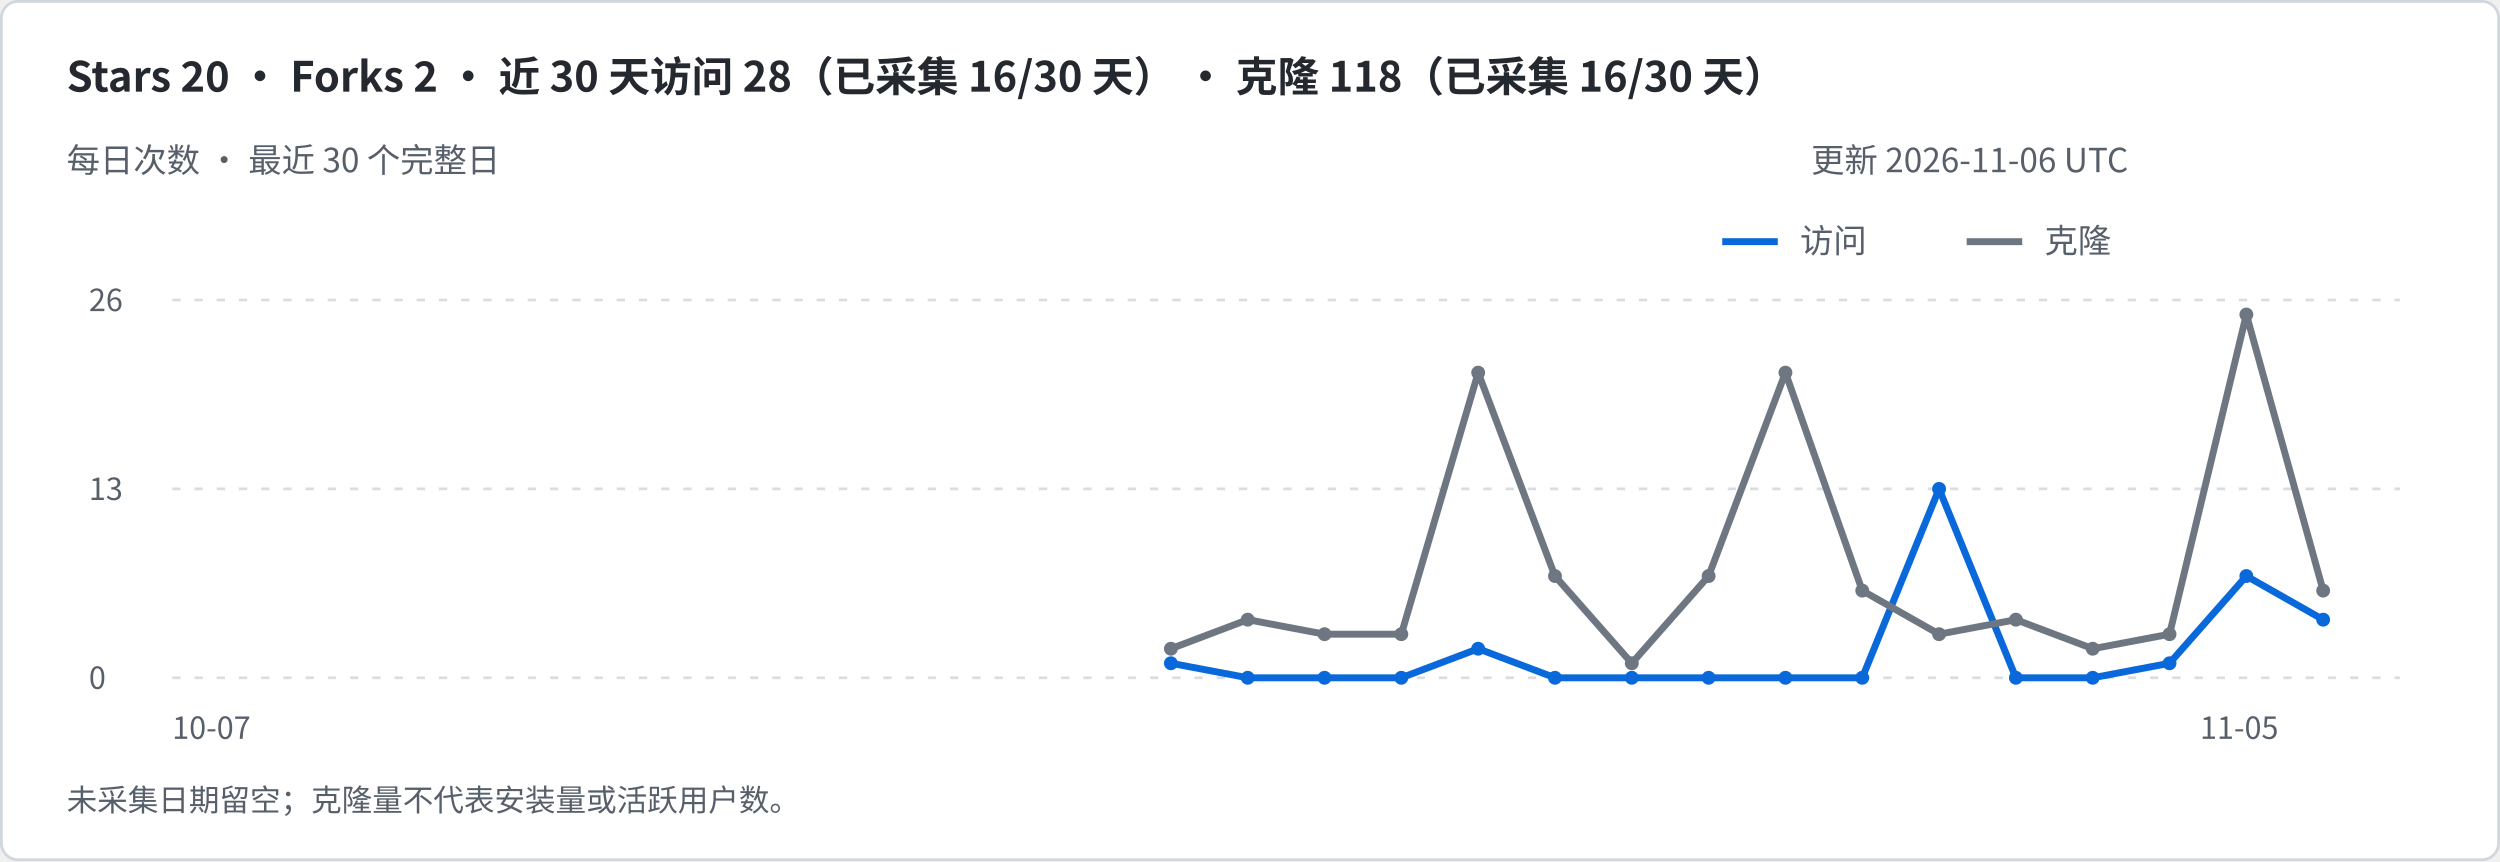
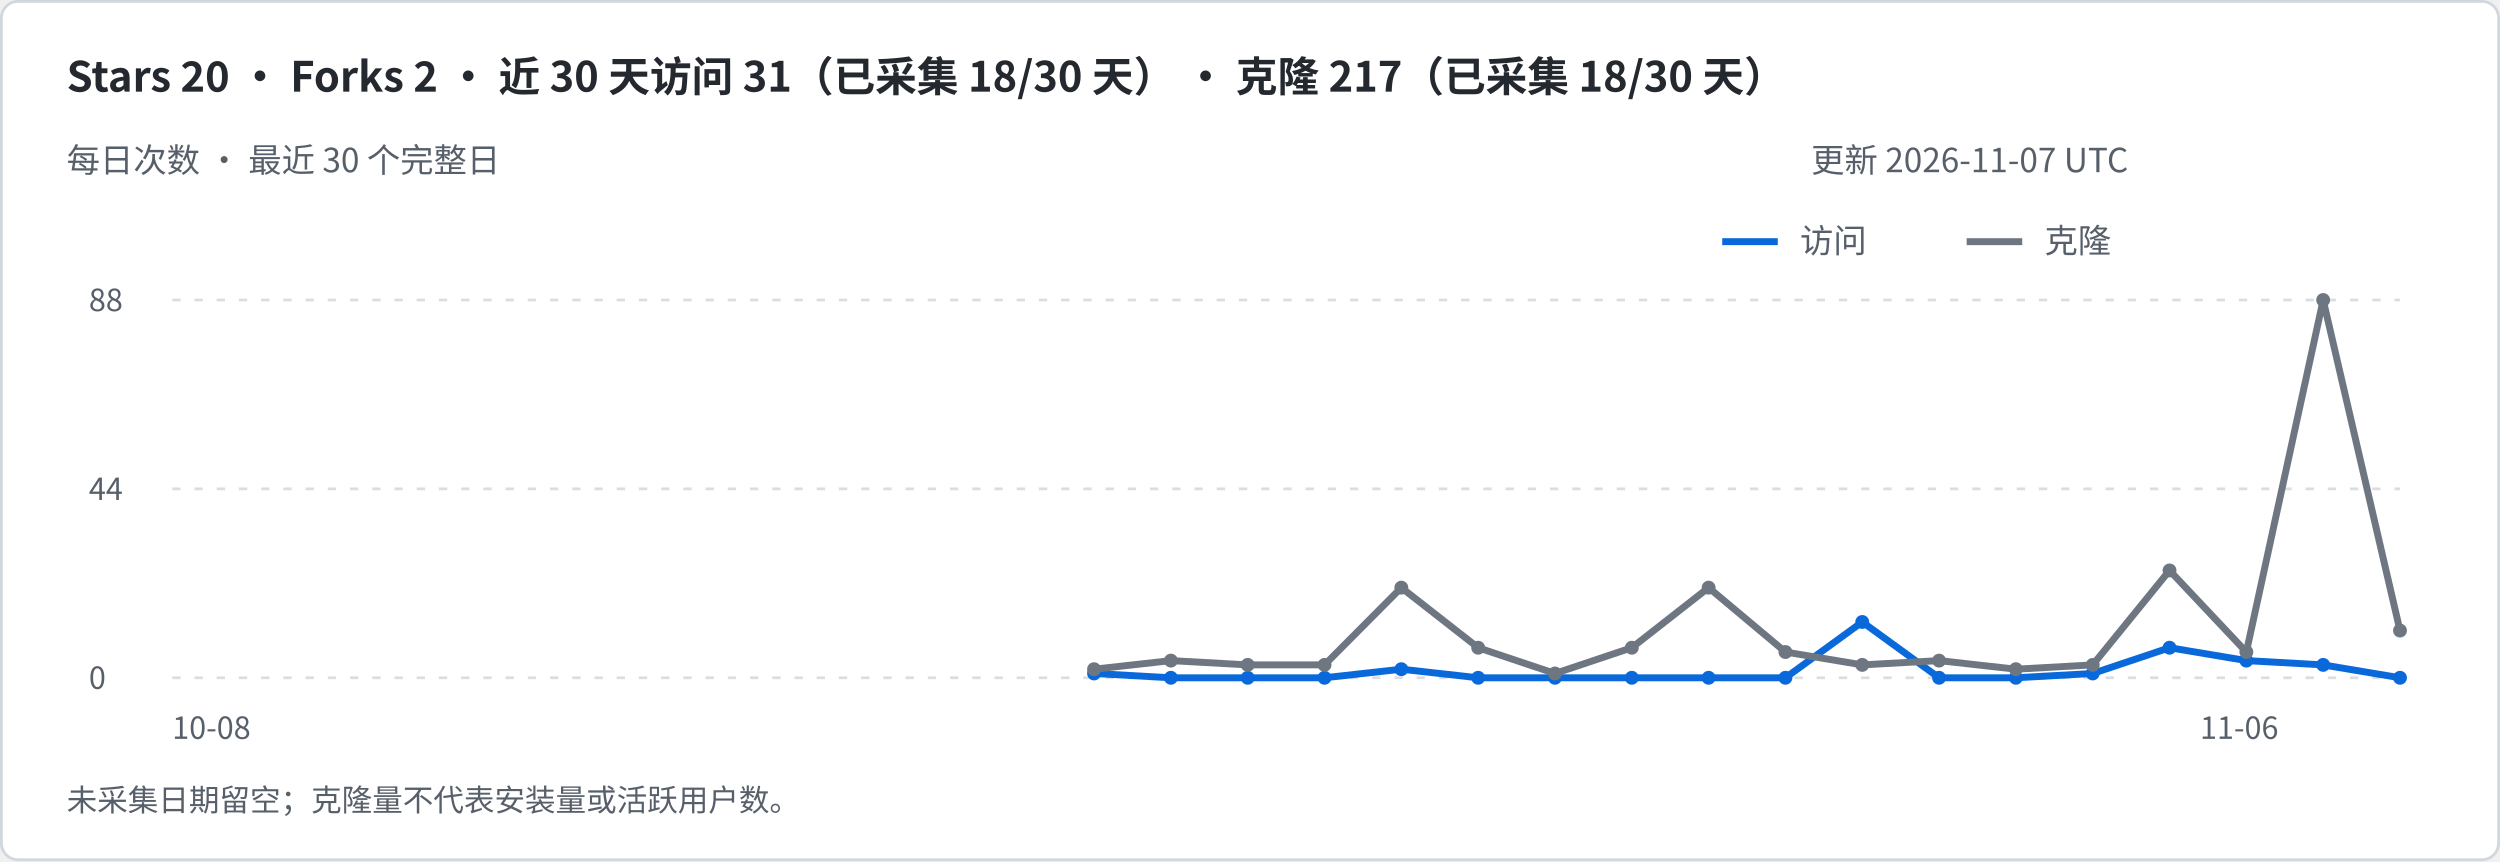
<svg xmlns="http://www.w3.org/2000/svg" width="900" height="310" viewBox="0 0 900 310" role="img" aria-labelledby="title desc">
  <rect x=".5" y=".5" width="899" height="309" rx="6" fill="#ffffff" stroke="#d0d7de" />
  <g font-family="-apple-system,BlinkMacSystemFont,Segoe UI,Noto Sans CJK SC,sans-serif">
-     <text x="24" y="33" font-size="15" fill="#24292f" font-weight="600">Stars 20   ·   Forks 2   ·   近 30 天访问 28（已采集 16/30 天）   ·   克隆 118（已采集 16/30 天）</text>
+     <text x="24" y="33" font-size="15" fill="#24292f" font-weight="600">Stars 20   ·   Forks 2   ·   近 30 天访问 31（已采集 18/30 天）   ·   克隆 217（已采集 18/30 天）</text>
    <text x="24" y="62" font-size="12" fill="#57606a" font-weight="400">每日次数 · 最近 30 个完整日</text>
-     <text x="652" y="62" font-size="12" fill="#57606a" font-weight="400">更新 2026-11-06 UTC</text>
+     <text x="652" y="62" font-size="12" fill="#57606a" font-weight="400">更新 2026-11-07 UTC</text>
    <path d="M620 87h20" stroke="#0969da" stroke-width="2.5" />
    <text x="648" y="91" font-size="12" fill="#57606a" font-weight="400">访问</text>
    <path d="M708 87h20" stroke="#6e7781" stroke-width="2.5" />
    <text x="736" y="91" font-size="12" fill="#57606a" font-weight="400">克隆</text>
    <path d="M62 244h802" stroke="#d8dee4" stroke-dasharray="3 5" />
    <text x="32" y="248" font-size="11" fill="#57606a" font-weight="400">0</text>
    <path d="M62 176.0h802" stroke="#d8dee4" stroke-dasharray="3 5" />
-     <text x="32" y="180.0" font-size="11" fill="#57606a" font-weight="400">13</text>
+     <text x="32" y="180.0" font-size="11" fill="#57606a" font-weight="400">44</text>
    <path d="M62 108h802" stroke="#d8dee4" stroke-dasharray="3 5" />
-     <text x="32" y="112" font-size="11" fill="#57606a" font-weight="400">26</text>
-     <path d="M421.52 238.77 L449.17 244.00 L476.83 244.00 L504.48 244.00 L532.14 233.54 L559.79 244.00 L587.45 244.00 L615.10 244.00 L642.76 244.00 L670.41 244.00 L698.07 176.00 L725.72 244.00 L753.38 244.00 L781.03 238.77 L808.69 207.38 L836.34 223.08" fill="none" stroke="#0969da" stroke-width="2.5" stroke-linejoin="round" />
-     <circle cx="421.52" cy="238.77" r="2.5" fill="#0969da" />
+     <text x="32" y="112" font-size="11" fill="#57606a" font-weight="400">88</text>
+     <path d="M393.86 242.45 L421.52 244.00 L449.17 244.00 L476.83 244.00 L504.48 240.91 L532.14 244.00 L559.79 244.00 L587.45 244.00 L615.10 244.00 L642.76 244.00 L670.41 223.91 L698.07 244.00 L725.72 244.00 L753.38 242.45 L781.03 233.18 L808.69 237.82 L836.34 239.36 L864.00 244.00" fill="none" stroke="#0969da" stroke-width="2.5" stroke-linejoin="round" />
+     <circle cx="393.86" cy="242.45" r="2.5" fill="#0969da" />
+     <circle cx="421.52" cy="244.00" r="2.5" fill="#0969da" />
    <circle cx="449.17" cy="244.00" r="2.5" fill="#0969da" />
    <circle cx="476.83" cy="244.00" r="2.5" fill="#0969da" />
-     <circle cx="504.48" cy="244.00" r="2.5" fill="#0969da" />
-     <circle cx="532.14" cy="233.54" r="2.5" fill="#0969da" />
+     <circle cx="504.48" cy="240.91" r="2.5" fill="#0969da" />
+     <circle cx="532.14" cy="244.00" r="2.5" fill="#0969da" />
    <circle cx="559.79" cy="244.00" r="2.5" fill="#0969da" />
    <circle cx="587.45" cy="244.00" r="2.5" fill="#0969da" />
    <circle cx="615.10" cy="244.00" r="2.5" fill="#0969da" />
    <circle cx="642.76" cy="244.00" r="2.5" fill="#0969da" />
-     <circle cx="670.41" cy="244.00" r="2.5" fill="#0969da" />
-     <circle cx="698.07" cy="176.00" r="2.5" fill="#0969da" />
+     <circle cx="670.41" cy="223.91" r="2.5" fill="#0969da" />
+     <circle cx="698.07" cy="244.00" r="2.5" fill="#0969da" />
    <circle cx="725.72" cy="244.00" r="2.5" fill="#0969da" />
-     <circle cx="753.38" cy="244.00" r="2.5" fill="#0969da" />
-     <circle cx="781.03" cy="238.77" r="2.5" fill="#0969da" />
-     <circle cx="808.69" cy="207.38" r="2.5" fill="#0969da" />
-     <circle cx="836.34" cy="223.08" r="2.5" fill="#0969da" />
-     <text x="62" y="266" font-size="11" fill="#57606a" font-weight="400">10-07</text>
-     <text x="792" y="266" font-size="11" fill="#57606a" font-weight="400">11-05</text>
-     <path d="M421.52 233.54 L449.17 223.08 L476.83 228.31 L504.48 228.31 L532.14 134.15 L559.79 207.38 L587.45 238.77 L615.10 207.38 L642.76 134.15 L670.41 212.62 L698.07 228.31 L725.72 223.08 L753.38 233.54 L781.03 228.31 L808.69 113.23 L836.34 212.62" fill="none" stroke="#6e7781" stroke-width="2.5" stroke-linejoin="round" />
-     <circle cx="421.52" cy="233.54" r="2.5" fill="#6e7781" />
-     <circle cx="449.17" cy="223.08" r="2.5" fill="#6e7781" />
-     <circle cx="476.83" cy="228.31" r="2.5" fill="#6e7781" />
-     <circle cx="504.48" cy="228.31" r="2.5" fill="#6e7781" />
-     <circle cx="532.14" cy="134.15" r="2.5" fill="#6e7781" />
-     <circle cx="559.79" cy="207.38" r="2.5" fill="#6e7781" />
-     <circle cx="587.45" cy="238.77" r="2.5" fill="#6e7781" />
-     <circle cx="615.10" cy="207.38" r="2.5" fill="#6e7781" />
-     <circle cx="642.76" cy="134.15" r="2.5" fill="#6e7781" />
-     <circle cx="670.41" cy="212.62" r="2.5" fill="#6e7781" />
-     <circle cx="698.07" cy="228.31" r="2.5" fill="#6e7781" />
-     <circle cx="725.72" cy="223.08" r="2.5" fill="#6e7781" />
-     <circle cx="753.38" cy="233.54" r="2.5" fill="#6e7781" />
-     <circle cx="781.03" cy="228.31" r="2.5" fill="#6e7781" />
-     <circle cx="808.69" cy="113.23" r="2.5" fill="#6e7781" />
-     <circle cx="836.34" cy="212.62" r="2.5" fill="#6e7781" />
+     <circle cx="753.38" cy="242.45" r="2.5" fill="#0969da" />
+     <circle cx="781.03" cy="233.18" r="2.5" fill="#0969da" />
+     <circle cx="808.69" cy="237.82" r="2.5" fill="#0969da" />
+     <circle cx="836.34" cy="239.36" r="2.5" fill="#0969da" />
+     <circle cx="864.00" cy="244.00" r="2.5" fill="#0969da" />
+     <text x="62" y="266" font-size="11" fill="#57606a" font-weight="400">10-08</text>
+     <text x="792" y="266" font-size="11" fill="#57606a" font-weight="400">11-06</text>
+     <path d="M393.86 240.91 L421.52 237.82 L449.17 239.36 L476.83 239.36 L504.48 211.55 L532.14 233.18 L559.79 242.45 L587.45 233.18 L615.10 211.55 L642.76 234.73 L670.41 239.36 L698.07 237.82 L725.72 240.91 L753.38 239.36 L781.03 205.36 L808.69 234.73 L836.34 108.00 L864.00 227.00" fill="none" stroke="#6e7781" stroke-width="2.5" stroke-linejoin="round" />
+     <circle cx="393.86" cy="240.91" r="2.5" fill="#6e7781" />
+     <circle cx="421.52" cy="237.82" r="2.5" fill="#6e7781" />
+     <circle cx="449.17" cy="239.36" r="2.5" fill="#6e7781" />
+     <circle cx="476.83" cy="239.36" r="2.5" fill="#6e7781" />
+     <circle cx="504.48" cy="211.55" r="2.5" fill="#6e7781" />
+     <circle cx="532.14" cy="233.18" r="2.5" fill="#6e7781" />
+     <circle cx="559.79" cy="242.45" r="2.5" fill="#6e7781" />
+     <circle cx="587.45" cy="233.18" r="2.5" fill="#6e7781" />
+     <circle cx="615.10" cy="211.55" r="2.5" fill="#6e7781" />
+     <circle cx="642.76" cy="234.73" r="2.5" fill="#6e7781" />
+     <circle cx="670.41" cy="239.36" r="2.5" fill="#6e7781" />
+     <circle cx="698.07" cy="237.82" r="2.5" fill="#6e7781" />
+     <circle cx="725.72" cy="240.91" r="2.5" fill="#6e7781" />
+     <circle cx="753.38" cy="239.36" r="2.5" fill="#6e7781" />
+     <circle cx="781.03" cy="205.36" r="2.5" fill="#6e7781" />
+     <circle cx="808.69" cy="234.73" r="2.5" fill="#6e7781" />
+     <circle cx="836.34" cy="108.00" r="2.5" fill="#6e7781" />
+     <circle cx="864.00" cy="227.00" r="2.5" fill="#6e7781" />
    <text x="24" y="292" font-size="11" fill="#57606a" font-weight="400">未采集日期留空；克隆量不代表安装量或活跃用户数。</text>
  </g>
</svg>
